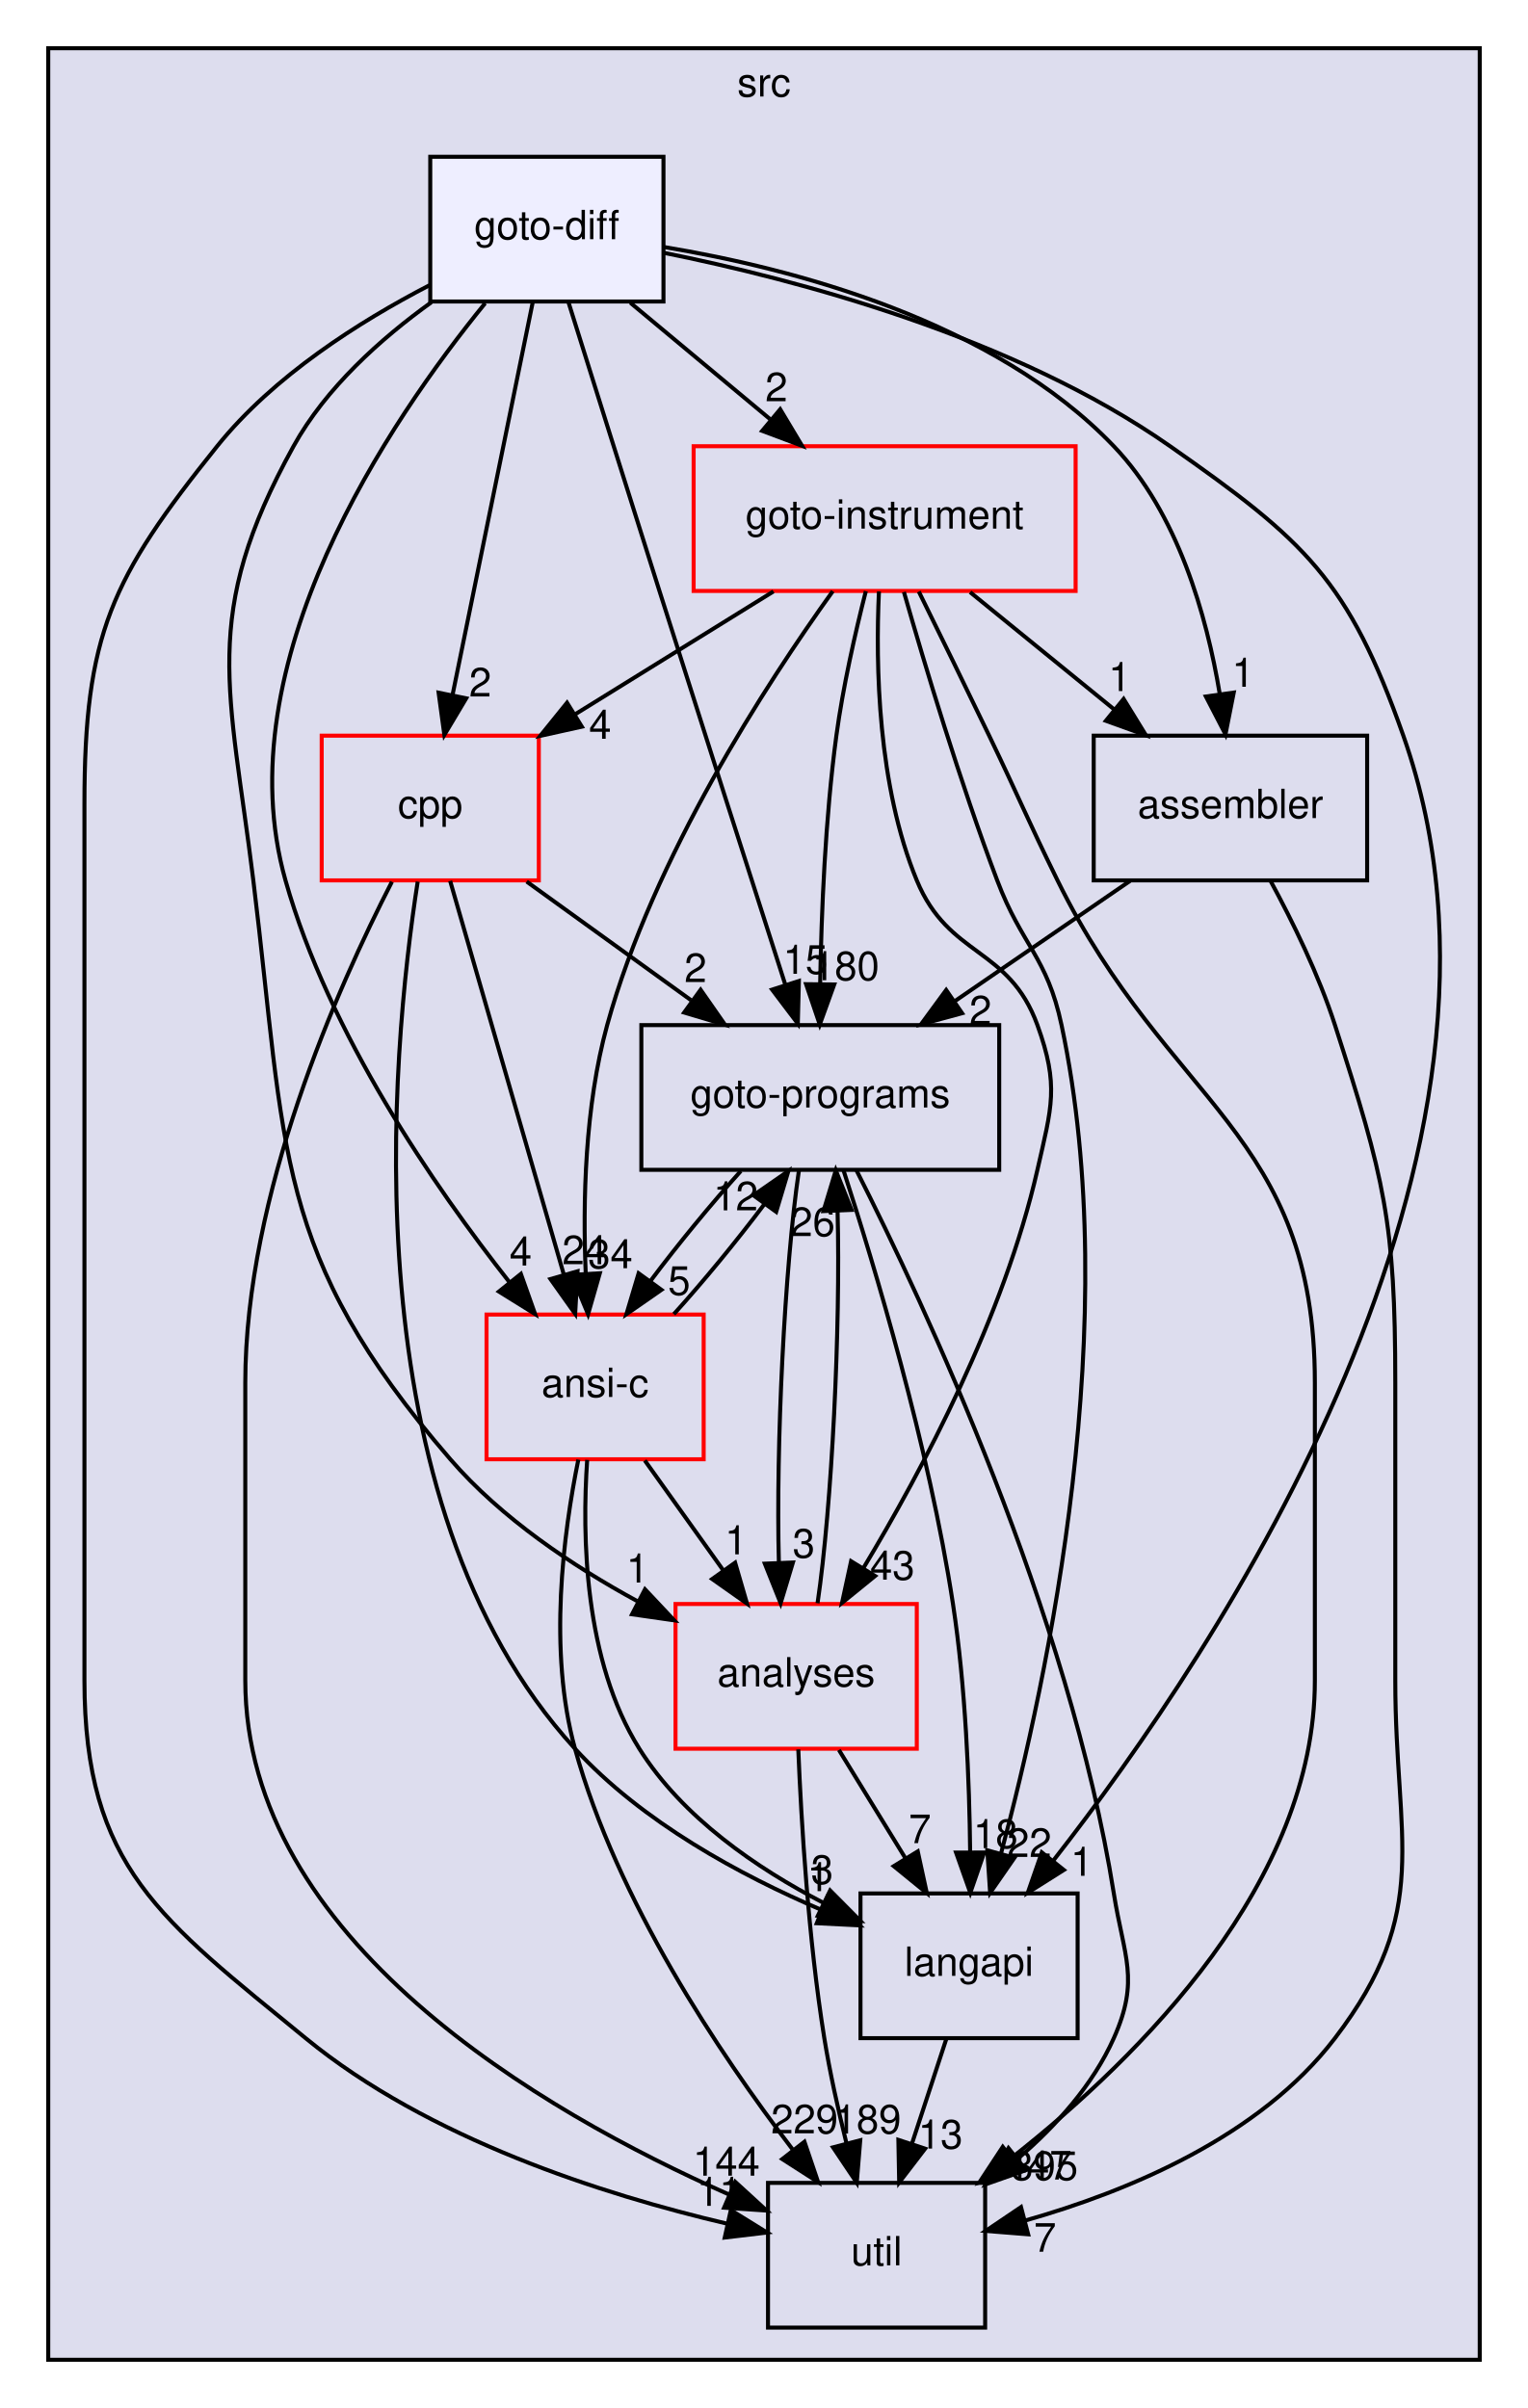
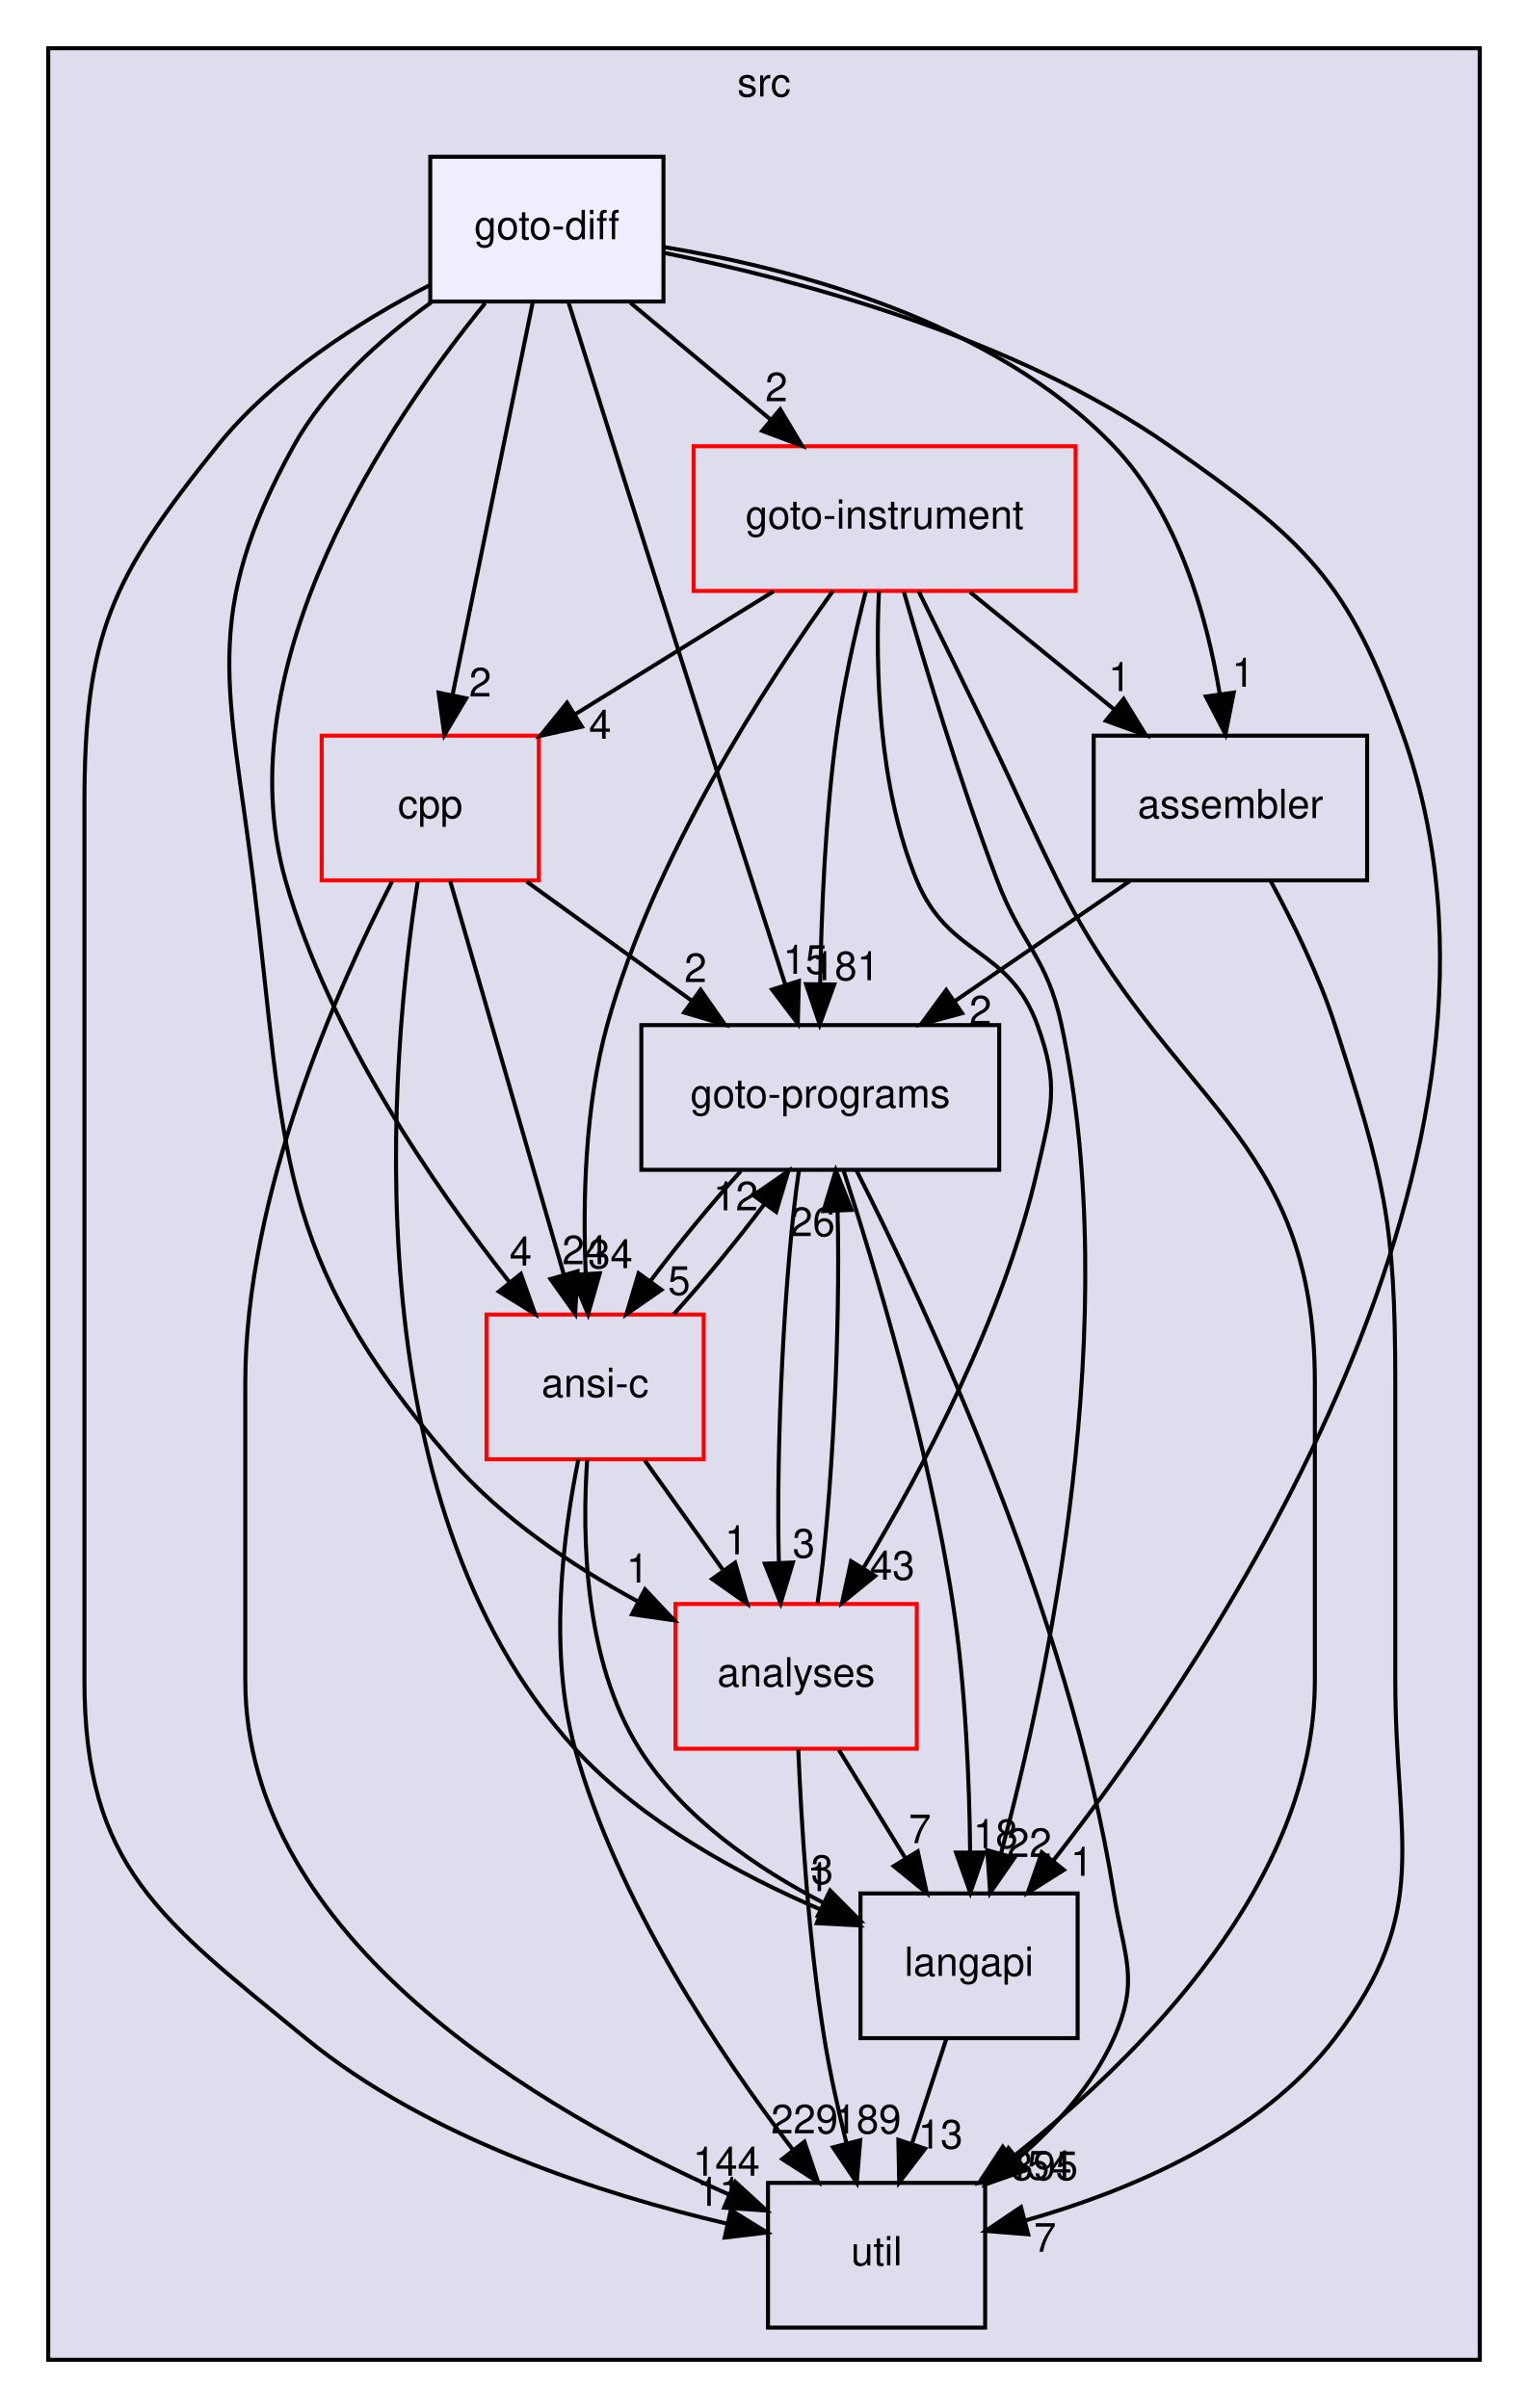
<svg xmlns="http://www.w3.org/2000/svg" xmlns:xlink="http://www.w3.org/1999/xlink" width="380pt" height="599pt" viewBox="0.00 0.00 380.00 599.00">
  <g id="graph0" class="graph" transform="scale(1 1) rotate(0) translate(4 595)">
    <g id="clust1" class="cluster">
      <g id="a_clust1">
        <a xlink:href="dir_68267d1309a1af8e8297ef4c3efbcdba.html" target="_top" xlink:title="src">
          <polygon fill="#ddddee" stroke="black" points="8,-8 8,-583 364,-583 364,-8 8,-8" />
          <text text-anchor="middle" x="186" y="-571" font-family="Helvetica,sans-Serif" font-size="10.00">src</text>
        </a>
      </g>
    </g>
    <g id="node1" class="node">
      <g id="a_node1">
        <a xlink:href="dir_245199dd16b1f3757d78c9dc7747589d.html" target="_top" xlink:title="langapi">
          <polygon fill="none" stroke="black" points="264,-124 210,-124 210,-88 264,-88 264,-124" />
          <text text-anchor="middle" x="237" y="-103.5" font-family="Helvetica,sans-Serif" font-size="10.00">langapi</text>
        </a>
      </g>
    </g>
    <g id="node4" class="node">
      <g id="a_node4">
        <a xlink:href="dir_b7878ad5ecbf2506f4125b9d34c97e45.html" target="_top" xlink:title="util">
          <polygon fill="none" stroke="black" points="241,-52 187,-52 187,-16 241,-16 241,-52" />
          <text text-anchor="middle" x="214" y="-31.5" font-family="Helvetica,sans-Serif" font-size="10.00">util</text>
        </a>
      </g>
    </g>
    <g id="edge12" class="edge">
      <path fill="none" stroke="black" d="M231.31,-87.7C228.75,-79.9 225.67,-70.51 222.82,-61.83" />
      <polygon fill="black" stroke="black" points="226.07,-60.51 219.62,-52.1 219.42,-62.7 226.07,-60.51" />
      <g id="a_edge12-headlabel">
        <a xlink:href="dir_000029_000036.html" target="_top" xlink:title="13">
          <text text-anchor="middle" x="229.89" y="-60.54" font-family="Helvetica,sans-Serif" font-size="10.00">13</text>
        </a>
      </g>
    </g>
    <g id="node2" class="node">
      <g id="a_node2">
        <a xlink:href="dir_4cd183c173ff5cfcfce420f655b591bf.html" target="_top" xlink:title="goto-instrument">
          <polygon fill="none" stroke="red" points="263.5,-484 168.5,-484 168.5,-448 263.5,-448 263.5,-484" />
          <text text-anchor="middle" x="216" y="-463.5" font-family="Helvetica,sans-Serif" font-size="10.00">goto-instrument</text>
        </a>
      </g>
    </g>
    <g id="edge1" class="edge">
      <path fill="none" stroke="black" d="M220.8,-447.74C225.97,-429.67 234.72,-400.54 244,-376 250.19,-359.62 256.37,-357.13 260,-340 275.59,-266.53 256.7,-177.74 244.97,-134.02" />
      <polygon fill="black" stroke="black" points="248.28,-132.86 242.24,-124.15 241.54,-134.73 248.28,-132.86" />
      <g id="a_edge1-headlabel">
        <a xlink:href="dir_000023_000029.html" target="_top" xlink:title="22">
          <text text-anchor="middle" x="251.98" y="-133.06" font-family="Helvetica,sans-Serif" font-size="10.00">22</text>
        </a>
      </g>
    </g>
    <g id="node3" class="node">
      <g id="a_node3">
        <a xlink:href="dir_807c5b2c83e0c14a10083f60cf67ca05.html" target="_top" xlink:title="goto-programs">
          <polygon fill="none" stroke="black" points="244.5,-340 155.5,-340 155.5,-304 244.5,-304 244.5,-340" />
          <text text-anchor="middle" x="200" y="-319.5" font-family="Helvetica,sans-Serif" font-size="10.00">goto-programs</text>
        </a>
      </g>
    </g>
    <g id="edge2" class="edge">
      <path fill="none" stroke="black" d="M211.33,-447.95C208.7,-437.63 205.64,-424.15 204,-412 201.23,-391.44 200.27,-367.98 199.97,-350.32" />
      <polygon fill="black" stroke="black" points="203.47,-350.11 199.87,-340.14 196.47,-350.18 203.47,-350.11" />
      <g id="a_edge2-headlabel">
-         <a xlink:href="dir_000023_000024.html" target="_top" xlink:title="180">
-           <text text-anchor="middle" x="206.35" y="-351.17" font-family="Helvetica,sans-Serif" font-size="10.00">180</text>
+         <a xlink:href="dir_000023_000024.html" target="_top" xlink:title="181">
+           <text text-anchor="middle" x="206.35" y="-351.17" font-family="Helvetica,sans-Serif" font-size="10.00">181</text>
        </a>
      </g>
    </g>
    <g id="edge3" class="edge">
      <path fill="none" stroke="black" d="M224.5,-447.85C229.61,-437.48 236.22,-424.01 242,-412 249.67,-396.06 251.19,-391.88 259,-376 286.55,-320 323,-313.41 323,-251 323,-251 323,-251 323,-177 323,-126.93 279.83,-83.64 247.83,-58.43" />
      <polygon fill="black" stroke="black" points="249.63,-55.4 239.56,-52.11 245.38,-60.96 249.63,-55.4" />
      <g id="a_edge3-headlabel">
-         <a xlink:href="dir_000023_000036.html" target="_top" xlink:title="447">
-           <text text-anchor="middle" x="254.21" y="-52.83" font-family="Helvetica,sans-Serif" font-size="10.00">447</text>
+         <a xlink:href="dir_000023_000036.html" target="_top" xlink:title="454">
+           <text text-anchor="middle" x="254.21" y="-52.83" font-family="Helvetica,sans-Serif" font-size="10.00">454</text>
        </a>
      </g>
    </g>
    <g id="node5" class="node">
      <g id="a_node5">
        <a xlink:href="dir_ba7b98ca4ba342c6303fef7df3e3d6c7.html" target="_top" xlink:title="analyses">
          <polygon fill="none" stroke="red" points="224,-196 164,-196 164,-160 224,-160 224,-196" />
          <text text-anchor="middle" x="194" y="-175.5" font-family="Helvetica,sans-Serif" font-size="10.00">analyses</text>
        </a>
      </g>
    </g>
    <g id="edge4" class="edge">
      <path fill="none" stroke="black" d="M214.59,-447.89C213.73,-429.42 214.28,-399.51 224,-376 231.96,-356.75 246.91,-359.58 254,-340 259.45,-324.96 257.55,-319.6 254,-304 245.71,-267.58 225.43,-229.38 210.73,-204.95" />
      <polygon fill="black" stroke="black" points="213.63,-202.97 205.41,-196.29 207.66,-206.64 213.63,-202.97" />
      <g id="a_edge4-headlabel">
        <a xlink:href="dir_000023_000011.html" target="_top" xlink:title="43">
          <text text-anchor="middle" x="217.93" y="-202.05" font-family="Helvetica,sans-Serif" font-size="10.00">43</text>
        </a>
      </g>
    </g>
    <g id="node6" class="node">
      <g id="a_node6">
        <a xlink:href="dir_d01cd18d7c243e1a03923a469af6c29b.html" target="_top" xlink:title="assembler">
          <polygon fill="none" stroke="black" points="336,-412 268,-412 268,-376 336,-376 336,-412" />
          <text text-anchor="middle" x="302" y="-391.5" font-family="Helvetica,sans-Serif" font-size="10.00">assembler</text>
        </a>
      </g>
    </g>
    <g id="edge5" class="edge">
      <path fill="none" stroke="black" d="M237.26,-447.7C248.09,-438.88 261.42,-428.03 273.16,-418.47" />
      <polygon fill="black" stroke="black" points="275.44,-421.13 280.99,-412.1 271.02,-415.7 275.44,-421.13" />
      <g id="a_edge5-headlabel">
        <a xlink:href="dir_000023_000013.html" target="_top" xlink:title="1">
          <text text-anchor="middle" x="274.44" y="-423.1" font-family="Helvetica,sans-Serif" font-size="10.00">1</text>
        </a>
      </g>
    </g>
    <g id="node7" class="node">
      <g id="a_node7">
        <a xlink:href="dir_dfdbda394c3f7a3aa55229f33a559c41.html" target="_top" xlink:title="cpp">
          <polygon fill="none" stroke="red" points="130,-412 76,-412 76,-376 130,-376 130,-412" />
          <text text-anchor="middle" x="103" y="-391.5" font-family="Helvetica,sans-Serif" font-size="10.00">cpp</text>
        </a>
      </g>
    </g>
    <g id="edge6" class="edge">
      <path fill="none" stroke="black" d="M188.36,-447.88C173.47,-438.66 154.93,-427.17 138.94,-417.26" />
      <polygon fill="black" stroke="black" points="140.7,-414.24 130.36,-411.95 137.02,-420.19 140.7,-414.24" />
      <g id="a_edge6-headlabel">
        <a xlink:href="dir_000023_000016.html" target="_top" xlink:title="4">
          <text text-anchor="middle" x="145.25" y="-411.22" font-family="Helvetica,sans-Serif" font-size="10.00">4</text>
        </a>
      </g>
    </g>
    <g id="node8" class="node">
      <g id="a_node8">
        <a xlink:href="dir_f88182c44268ef6b082d02d66ccc5f99.html" target="_top" xlink:title="ansi-c">
          <polygon fill="none" stroke="red" points="171,-268 117,-268 117,-232 171,-232 171,-268" />
          <text text-anchor="middle" x="144" y="-247.5" font-family="Helvetica,sans-Serif" font-size="10.00">ansi-c</text>
        </a>
      </g>
    </g>
    <g id="edge7" class="edge">
      <path fill="none" stroke="black" d="M203.11,-447.94C186.54,-424.88 158.53,-381.82 147,-340 141.43,-319.79 140.92,-296.01 141.67,-278.12" />
      <polygon fill="black" stroke="black" points="145.17,-278.27 142.25,-268.08 138.18,-277.87 145.17,-278.27" />
      <g id="a_edge7-headlabel">
        <a xlink:href="dir_000023_000012.html" target="_top" xlink:title="34">
          <text text-anchor="middle" x="147.79" y="-279.52" font-family="Helvetica,sans-Serif" font-size="10.00">34</text>
        </a>
      </g>
    </g>
    <g id="edge8" class="edge">
      <path fill="none" stroke="black" d="M205.78,-303.86C213.52,-279.99 227,-235.27 233,-196 236.13,-175.49 237.08,-152.03 237.27,-134.35" />
      <polygon fill="black" stroke="black" points="240.77,-134.18 237.31,-124.17 233.77,-134.16 240.77,-134.18" />
      <g id="a_edge8-headlabel">
        <a xlink:href="dir_000024_000029.html" target="_top" xlink:title="18">
          <text text-anchor="middle" x="243.6" y="-135.28" font-family="Helvetica,sans-Serif" font-size="10.00">18</text>
        </a>
      </g>
    </g>
    <g id="edge9" class="edge">
      <path fill="none" stroke="black" d="M208.95,-303.97C225.88,-270.58 261.91,-193.7 273,-124 275.51,-108.2 279.52,-102.61 273,-88 267.83,-76.41 258.73,-66.29 249.21,-58.09" />
      <polygon fill="black" stroke="black" points="251.17,-55.18 241.18,-51.66 246.8,-60.65 251.17,-55.18" />
      <g id="a_edge9-headlabel">
        <a xlink:href="dir_000024_000036.html" target="_top" xlink:title="395">
          <text text-anchor="middle" x="255.76" y="-52.71" font-family="Helvetica,sans-Serif" font-size="10.00">395</text>
        </a>
      </g>
    </g>
    <g id="edge10" class="edge">
      <path fill="none" stroke="black" d="M194.69,-303.87C191.11,-279.67 188.94,-235.21 189.7,-206.39" />
      <polygon fill="black" stroke="black" points="193.2,-206.33 190.14,-196.19 186.21,-206.03 193.2,-206.33" />
      <g id="a_edge10-headlabel">
        <a xlink:href="dir_000024_000011.html" target="_top" xlink:title="3">
          <text text-anchor="middle" x="195.89" y="-207.54" font-family="Helvetica,sans-Serif" font-size="10.00">3</text>
        </a>
      </g>
    </g>
    <g id="edge11" class="edge">
      <path fill="none" stroke="black" d="M180.24,-303.7C172.82,-295.47 164.62,-285.48 157.82,-276.42" />
      <polygon fill="black" stroke="black" points="160.49,-274.15 151.79,-268.1 154.82,-278.26 160.49,-274.15" />
      <g id="a_edge11-headlabel">
        <a xlink:href="dir_000024_000012.html" target="_top" xlink:title="5">
          <text text-anchor="middle" x="164.9" y="-272.89" font-family="Helvetica,sans-Serif" font-size="10.00">5</text>
        </a>
      </g>
    </g>
    <g id="edge19" class="edge">
      <path fill="none" stroke="black" d="M204.63,-159.7C209.63,-151.56 215.69,-141.69 221.21,-132.7" />
      <polygon fill="black" stroke="black" points="224.24,-134.46 226.49,-124.1 218.28,-130.79 224.24,-134.46" />
      <g id="a_edge19-headlabel">
        <a xlink:href="dir_000011_000029.html" target="_top" xlink:title="7">
          <text text-anchor="middle" x="224.78" y="-136.51" font-family="Helvetica,sans-Serif" font-size="10.00">7</text>
        </a>
      </g>
    </g>
    <g id="edge20" class="edge">
      <path fill="none" stroke="black" d="M199.32,-196.19C202.9,-220.42 205.06,-264.89 204.3,-293.68" />
      <polygon fill="black" stroke="black" points="200.79,-293.73 203.86,-303.87 207.79,-294.03 200.79,-293.73" />
      <g id="a_edge20-headlabel">
        <a xlink:href="dir_000011_000024.html" target="_top" xlink:title="26">
          <text text-anchor="middle" x="198.11" y="-287.52" font-family="Helvetica,sans-Serif" font-size="10.00">26</text>
        </a>
      </g>
    </g>
    <g id="edge21" class="edge">
      <path fill="none" stroke="black" d="M194.53,-159.84C195.27,-141.85 197.01,-112.79 201,-88 202.38,-79.45 204.43,-70.25 206.49,-61.95" />
      <polygon fill="black" stroke="black" points="209.94,-62.6 209.07,-52.04 203.17,-60.84 209.94,-62.6" />
      <g id="a_edge21-headlabel">
        <a xlink:href="dir_000011_000036.html" target="_top" xlink:title="189">
          <text text-anchor="middle" x="211.78" y="-64.29" font-family="Helvetica,sans-Serif" font-size="10.00">189</text>
        </a>
      </g>
    </g>
    <g id="edge17" class="edge">
      <path fill="none" stroke="black" d="M277.05,-375.88C263.96,-366.89 247.74,-355.76 233.56,-346.03" />
      <polygon fill="black" stroke="black" points="235.27,-342.96 225.05,-340.19 231.31,-348.73 235.27,-342.96" />
      <g id="a_edge17-headlabel">
        <a xlink:href="dir_000013_000024.html" target="_top" xlink:title="2">
          <text text-anchor="middle" x="239.84" y="-340.16" font-family="Helvetica,sans-Serif" font-size="10.00">2</text>
        </a>
      </g>
    </g>
    <g id="edge18" class="edge">
      <path fill="none" stroke="black" d="M311.98,-375.87C317.48,-365.74 323.98,-352.49 328,-340 340.3,-301.82 343,-291.11 343,-251 343,-251 343,-251 343,-177 343,-136.89 352.32,-119.9 328,-88 309.31,-63.48 276.54,-49.88 250.92,-42.62" />
      <polygon fill="black" stroke="black" points="251.7,-39.21 241.14,-40.05 249.92,-45.98 251.7,-39.21" />
      <g id="a_edge18-headlabel">
        <a xlink:href="dir_000013_000036.html" target="_top" xlink:title="7">
          <text text-anchor="middle" x="255.9" y="-34.88" font-family="Helvetica,sans-Serif" font-size="10.00">7</text>
        </a>
      </g>
    </g>
    <g id="edge22" class="edge">
      <path fill="none" stroke="black" d="M99.88,-375.69C93.25,-332.99 82.65,-221.62 139,-160 155.68,-141.76 180.12,-128.53 200.42,-119.85" />
      <polygon fill="black" stroke="black" points="201.77,-123.08 209.71,-116.06 199.13,-116.59 201.77,-123.08" />
      <g id="a_edge22-headlabel">
        <a xlink:href="dir_000016_000029.html" target="_top" xlink:title="1">
          <text text-anchor="middle" x="199.51" y="-124.56" font-family="Helvetica,sans-Serif" font-size="10.00">1</text>
        </a>
      </g>
    </g>
    <g id="edge23" class="edge">
      <path fill="none" stroke="black" d="M126.98,-375.7C139.31,-366.8 154.52,-355.82 167.85,-346.2" />
      <polygon fill="black" stroke="black" points="170.24,-348.79 176.3,-340.1 166.14,-343.12 170.24,-348.79" />
      <g id="a_edge23-headlabel">
        <a xlink:href="dir_000016_000024.html" target="_top" xlink:title="2">
          <text text-anchor="middle" x="168.98" y="-350.7" font-family="Helvetica,sans-Serif" font-size="10.00">2</text>
        </a>
      </g>
    </g>
    <g id="edge24" class="edge">
      <path fill="none" stroke="black" d="M93.47,-375.66C80,-349.47 57,-297.9 57,-251 57,-251 57,-251 57,-177 57,-112.49 130.8,-69.69 177.2,-49.15" />
      <polygon fill="black" stroke="black" points="178.84,-52.26 186.65,-45.11 176.08,-45.83 178.84,-52.26" />
      <g id="a_edge24-headlabel">
        <a xlink:href="dir_000016_000036.html" target="_top" xlink:title="144">
          <text text-anchor="middle" x="176.65" y="-53.79" font-family="Helvetica,sans-Serif" font-size="10.00">144</text>
        </a>
      </g>
    </g>
    <g id="edge25" class="edge">
      <path fill="none" stroke="black" d="M107.95,-375.87C114.96,-351.56 127.88,-306.82 136.2,-278.01" />
      <polygon fill="black" stroke="black" points="139.63,-278.77 139.04,-268.19 132.9,-276.83 139.63,-278.77" />
      <g id="a_edge25-headlabel">
        <a xlink:href="dir_000016_000012.html" target="_top" xlink:title="24">
          <text text-anchor="middle" x="141.36" y="-280.51" font-family="Helvetica,sans-Serif" font-size="10.00">24</text>
        </a>
      </g>
    </g>
    <g id="edge13" class="edge">
      <path fill="none" stroke="black" d="M142.03,-231.85C140.72,-212.82 141.27,-181.9 155,-160 165.71,-142.91 184.18,-130.26 200.88,-121.61" />
      <polygon fill="black" stroke="black" points="202.45,-124.74 209.91,-117.22 199.39,-118.45 202.45,-124.74" />
      <g id="a_edge13-headlabel">
        <a xlink:href="dir_000012_000029.html" target="_top" xlink:title="3">
          <text text-anchor="middle" x="200.46" y="-126.37" font-family="Helvetica,sans-Serif" font-size="10.00">3</text>
        </a>
      </g>
    </g>
    <g id="edge14" class="edge">
      <path fill="none" stroke="black" d="M163.58,-268.1C170.99,-276.3 179.19,-286.28 186.02,-295.36" />
      <polygon fill="black" stroke="black" points="183.36,-297.66 192.07,-303.7 189.03,-293.55 183.36,-297.66" />
      <g id="a_edge14-headlabel">
        <a xlink:href="dir_000012_000024.html" target="_top" xlink:title="12">
          <text text-anchor="middle" x="178.96" y="-293.92" font-family="Helvetica,sans-Serif" font-size="10.00">12</text>
        </a>
      </g>
    </g>
    <g id="edge15" class="edge">
      <path fill="none" stroke="black" d="M139.83,-231.92C136.13,-213.74 132.27,-184.31 139,-160 149.47,-122.2 174.75,-84.36 193.07,-60.38" />
      <polygon fill="black" stroke="black" points="196.06,-62.23 199.46,-52.2 190.55,-57.92 196.06,-62.23" />
      <g id="a_edge15-headlabel">
        <a xlink:href="dir_000012_000036.html" target="_top" xlink:title="229">
          <text text-anchor="middle" x="196.09" y="-64.31" font-family="Helvetica,sans-Serif" font-size="10.00">229</text>
        </a>
      </g>
    </g>
    <g id="edge16" class="edge">
      <path fill="none" stroke="black" d="M156.36,-231.7C162.23,-223.47 169.37,-213.48 175.84,-204.42" />
      <polygon fill="black" stroke="black" points="178.82,-206.28 181.78,-196.1 173.12,-202.21 178.82,-206.28" />
      <g id="a_edge16-headlabel">
        <a xlink:href="dir_000012_000011.html" target="_top" xlink:title="1">
          <text text-anchor="middle" x="179.04" y="-208.35" font-family="Helvetica,sans-Serif" font-size="10.00">1</text>
        </a>
      </g>
    </g>
    <g id="node9" class="node">
      <g id="a_node9">
        <a xlink:href="dir_32ed2039a38eb9392e275002cd63eb3f.html" target="_top" xlink:title="goto-diff">
          <polygon fill="#eeeeff" stroke="black" points="161,-556 103,-556 103,-520 161,-520 161,-556" />
          <text text-anchor="middle" x="132" y="-535.5" font-family="Helvetica,sans-Serif" font-size="10.00">goto-diff</text>
        </a>
      </g>
    </g>
    <g id="edge26" class="edge">
      <path fill="none" stroke="black" d="M161.07,-532.12C193.99,-525.5 248.1,-511.25 287,-484 320.66,-460.42 331.33,-450.75 345,-412 381.63,-308.12 298.79,-184.44 258,-132.23" />
      <polygon fill="black" stroke="black" points="260.57,-129.84 251.61,-124.19 255.09,-134.2 260.57,-129.84" />
      <g id="a_edge26-headlabel">
        <a xlink:href="dir_000021_000029.html" target="_top" xlink:title="1">
          <text text-anchor="middle" x="265.03" y="-128.39" font-family="Helvetica,sans-Serif" font-size="10.00">1</text>
        </a>
      </g>
    </g>
    <g id="edge27" class="edge">
      <path fill="none" stroke="black" d="M152.76,-519.7C163.24,-510.97 176.11,-500.24 187.5,-490.75" />
      <polygon fill="black" stroke="black" points="190.03,-493.19 195.47,-484.1 185.55,-487.82 190.03,-493.19" />
      <g id="a_edge27-headlabel">
        <a xlink:href="dir_000021_000023.html" target="_top" xlink:title="2">
          <text text-anchor="middle" x="189.09" y="-495.18" font-family="Helvetica,sans-Serif" font-size="10.00">2</text>
        </a>
      </g>
    </g>
    <g id="edge28" class="edge">
      <path fill="none" stroke="black" d="M137.34,-519.93C142.96,-502.01 152.06,-473.01 160,-448 170.72,-414.21 183.18,-375.33 191.31,-350.02" />
      <polygon fill="black" stroke="black" points="194.68,-350.97 194.41,-340.38 188.02,-348.83 194.68,-350.97" />
      <g id="a_edge28-headlabel">
        <a xlink:href="dir_000021_000024.html" target="_top" xlink:title="15">
          <text text-anchor="middle" x="196.29" y="-352.76" font-family="Helvetica,sans-Serif" font-size="10.00">15</text>
        </a>
      </g>
    </g>
    <g id="edge29" class="edge">
      <path fill="none" stroke="black" d="M102.78,-524.03C85.36,-515 64,-501.45 50,-484 23.6,-451.09 17,-437.19 17,-395 17,-395 17,-395 17,-177 17,-130.5 36.06,-117.5 72,-88 102.52,-62.95 146.04,-49.06 176.84,-41.85" />
      <polygon fill="black" stroke="black" points="177.75,-45.23 186.76,-39.65 176.24,-38.4 177.75,-45.23" />
      <g id="a_edge29-headlabel">
        <a xlink:href="dir_000021_000036.html" target="_top" xlink:title="11">
          <text text-anchor="middle" x="174.86" y="-46.28" font-family="Helvetica,sans-Serif" font-size="10.00">11</text>
        </a>
      </g>
    </g>
    <g id="edge30" class="edge">
      <path fill="none" stroke="black" d="M103.28,-519.81C90.7,-510.76 77.02,-498.51 69,-484 45.69,-441.8 53.11,-423.84 59,-376 67.26,-308.9 63.8,-283.16 108,-232 120.65,-217.36 138.37,-205.49 154.45,-196.73" />
      <polygon fill="black" stroke="black" points="156.41,-199.65 163.67,-191.93 153.18,-193.44 156.41,-199.65" />
      <g id="a_edge30-headlabel">
        <a xlink:href="dir_000021_000011.html" target="_top" xlink:title="1">
          <text text-anchor="middle" x="154.53" y="-201.33" font-family="Helvetica,sans-Serif" font-size="10.00">1</text>
        </a>
      </g>
    </g>
    <g id="edge31" class="edge">
      <path fill="none" stroke="black" d="M161.19,-533.54C192.92,-528.27 243.09,-515.28 273,-484 288.92,-467.35 296.1,-441.85 299.34,-422.41" />
      <polygon fill="black" stroke="black" points="302.83,-422.72 300.77,-412.33 295.9,-421.74 302.83,-422.72" />
      <g id="a_edge31-headlabel">
        <a xlink:href="dir_000021_000013.html" target="_top" xlink:title="1">
          <text text-anchor="middle" x="305.14" y="-424.17" font-family="Helvetica,sans-Serif" font-size="10.00">1</text>
        </a>
      </g>
    </g>
    <g id="edge32" class="edge">
      <path fill="none" stroke="black" d="M128.5,-519.87C123.54,-495.56 114.4,-450.82 108.52,-422.01" />
      <polygon fill="black" stroke="black" points="111.94,-421.29 106.51,-412.19 105.08,-422.69 111.94,-421.29" />
      <g id="a_edge32-headlabel">
        <a xlink:href="dir_000021_000016.html" target="_top" xlink:title="2">
          <text text-anchor="middle" x="115.44" y="-421.74" font-family="Helvetica,sans-Serif" font-size="10.00">2</text>
        </a>
      </g>
    </g>
    <g id="edge33" class="edge">
      <path fill="none" stroke="black" d="M116.65,-519.57C92.96,-490.49 51.72,-429.94 67,-376 77.81,-337.83 103.94,-299.87 122.76,-275.97" />
      <polygon fill="black" stroke="black" points="125.54,-278.11 129.08,-268.12 120.08,-273.72 125.54,-278.11" />
      <g id="a_edge33-headlabel">
        <a xlink:href="dir_000021_000012.html" target="_top" xlink:title="4">
          <text text-anchor="middle" x="125.49" y="-280.19" font-family="Helvetica,sans-Serif" font-size="10.00">4</text>
        </a>
      </g>
    </g>
  </g>
</svg>
